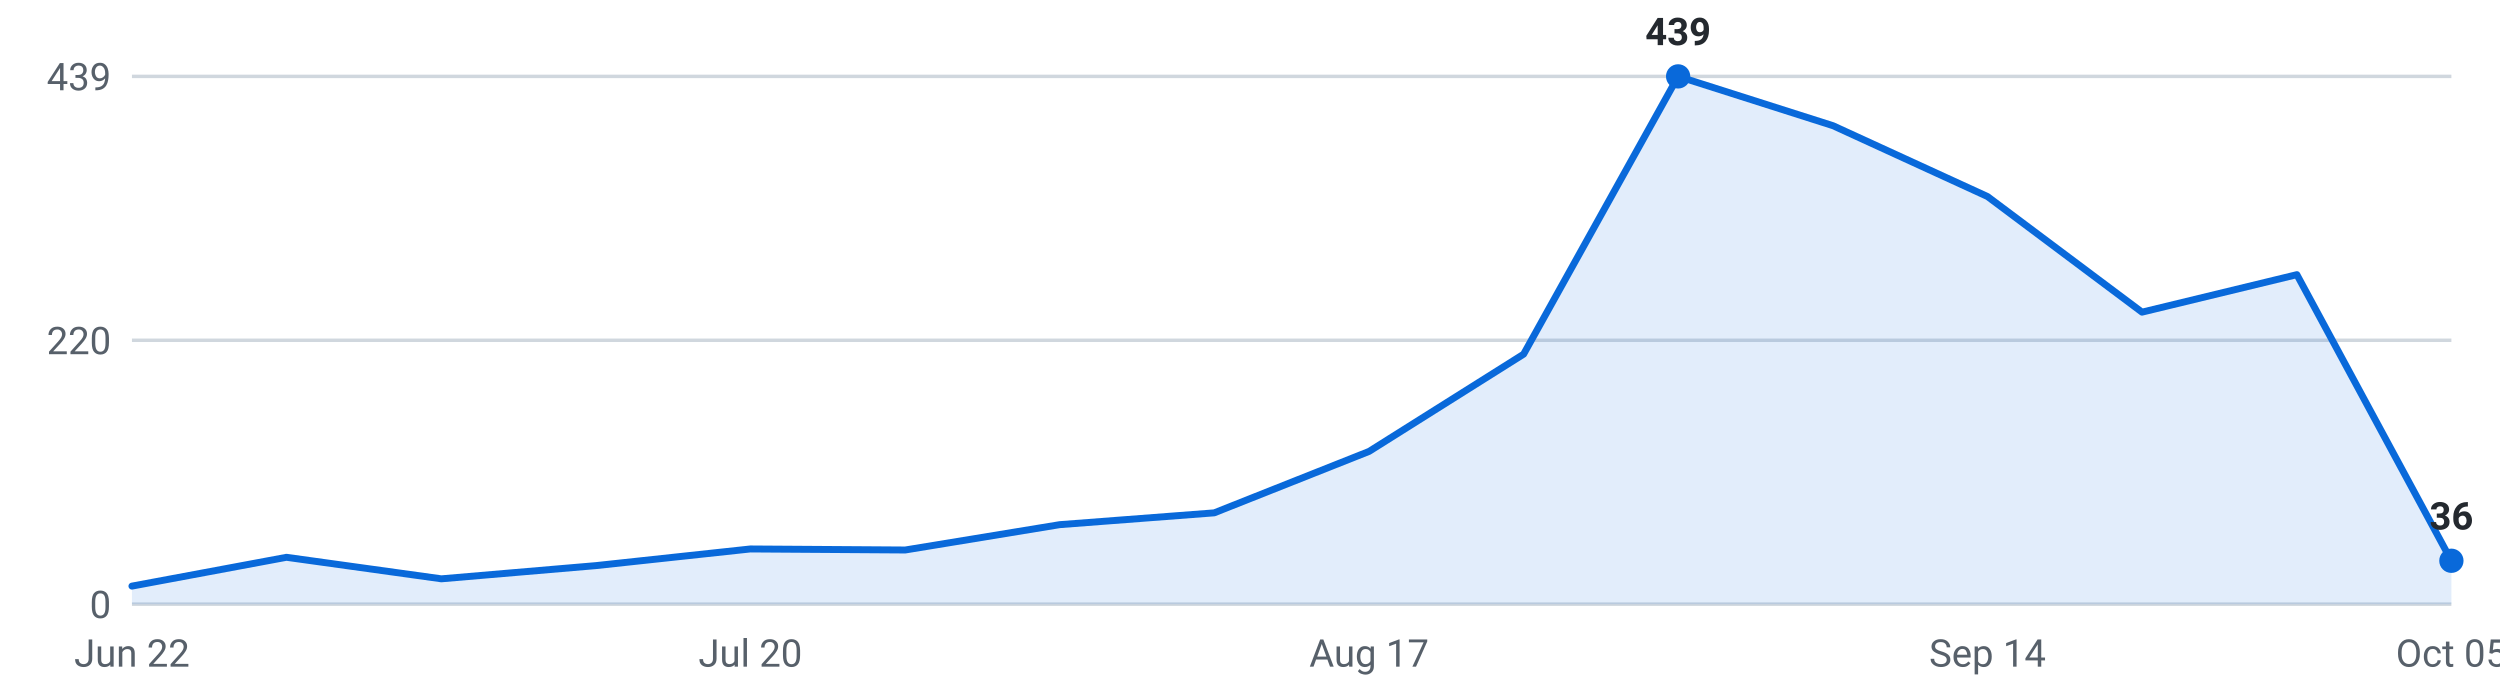
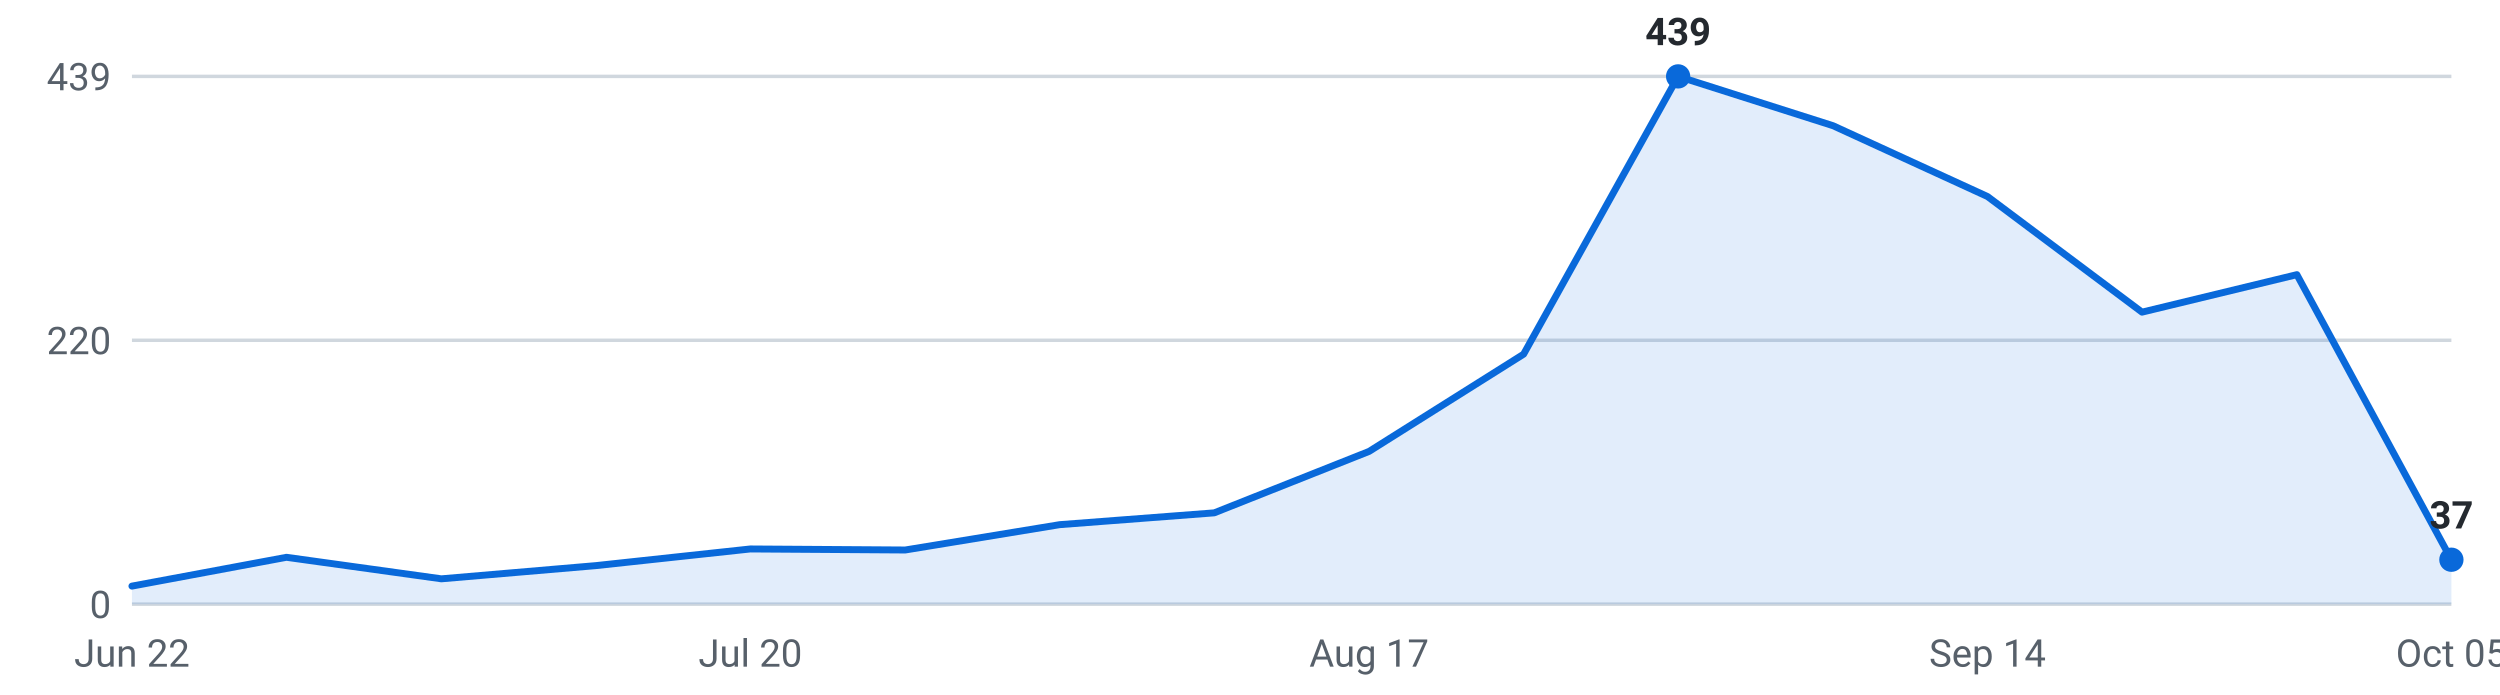
<svg xmlns="http://www.w3.org/2000/svg" viewBox="0 0 720 200" width="720" height="200" role="img" aria-label="Internships posted per week, last 16 weeks">
  <g font-family="-apple-system,Segoe UI,Roboto,sans-serif" font-size="11">
    <line x1="38" y1="174.0" x2="706" y2="174.0" stroke="#d0d7de" stroke-width="1" />
    <text x="32" y="178.0" text-anchor="end" fill="#57606a">0</text>
    <line x1="38" y1="98.0" x2="706" y2="98.0" stroke="#d0d7de" stroke-width="1" />
    <text x="32" y="102.0" text-anchor="end" fill="#57606a">220</text>
    <line x1="38" y1="22.0" x2="706" y2="22.0" stroke="#d0d7de" stroke-width="1" />
    <text x="32" y="26.0" text-anchor="end" fill="#57606a">439</text>
-     <path d="M38.0,174 L38.0,168.8 L82.5,160.5 L127.1,166.7 L171.6,162.9 L216.1,158.1 L260.7,158.4 L305.2,151.1 L349.7,147.7 L394.3,130.0 L438.8,102.0 L483.3,22.0 L527.9,36.2 L572.4,56.6 L616.9,89.9 L661.5,79.1 L706.0,161.5 L706.0,174 Z" fill="#0969da" fill-opacity="0.12" />
-     <polyline points="38.0,168.8 82.5,160.5 127.1,166.7 171.6,162.9 216.1,158.1 260.7,158.4 305.2,151.1 349.7,147.7 394.3,130.0 438.8,102.0 483.3,22.0 527.9,36.2 572.4,56.6 616.9,89.9 661.5,79.1 706.0,161.5" fill="none" stroke="#0969da" stroke-width="2" stroke-linejoin="round" stroke-linecap="round" />
+     <path d="M38.0,174 L38.0,168.8 L82.5,160.5 L127.1,166.7 L171.6,162.9 L216.1,158.1 L260.7,158.4 L305.2,151.1 L349.7,147.7 L394.3,130.0 L438.8,102.0 L483.3,22.0 L527.9,36.2 L572.4,56.6 L616.9,89.9 L661.5,79.1 L706.0,161.2 L706.0,174 Z" fill="#0969da" fill-opacity="0.12" />
+     <polyline points="38.0,168.8 82.5,160.5 127.1,166.7 171.6,162.9 216.1,158.1 260.7,158.4 305.2,151.1 349.7,147.7 394.3,130.0 438.8,102.0 483.3,22.0 527.9,36.2 572.4,56.6 616.9,89.9 661.5,79.1 706.0,161.2" fill="none" stroke="#0969da" stroke-width="2" stroke-linejoin="round" stroke-linecap="round" />
    <circle cx="483.3" cy="22.0" r="3.5" fill="#0969da" />
    <text x="483.3" y="13.0" text-anchor="middle" fill="#24292f" font-weight="600">439</text>
-     <circle cx="706.0" cy="161.5" r="3.5" fill="#0969da" />
-     <text x="706.0" y="152.5" text-anchor="middle" fill="#24292f" font-weight="600">36</text>
+     <circle cx="706.0" cy="161.2" r="3.5" fill="#0969da" />
+     <text x="706.0" y="152.2" text-anchor="middle" fill="#24292f" font-weight="600">37</text>
    <text x="38.0" y="192" text-anchor="middle" fill="#57606a">Jun 22</text>
    <text x="216.1" y="192" text-anchor="middle" fill="#57606a">Jul 20</text>
    <text x="394.3" y="192" text-anchor="middle" fill="#57606a">Aug 17</text>
    <text x="572.4" y="192" text-anchor="middle" fill="#57606a">Sep 14</text>
    <text x="706.0" y="192" text-anchor="middle" fill="#57606a">Oct 05</text>
  </g>
</svg>
